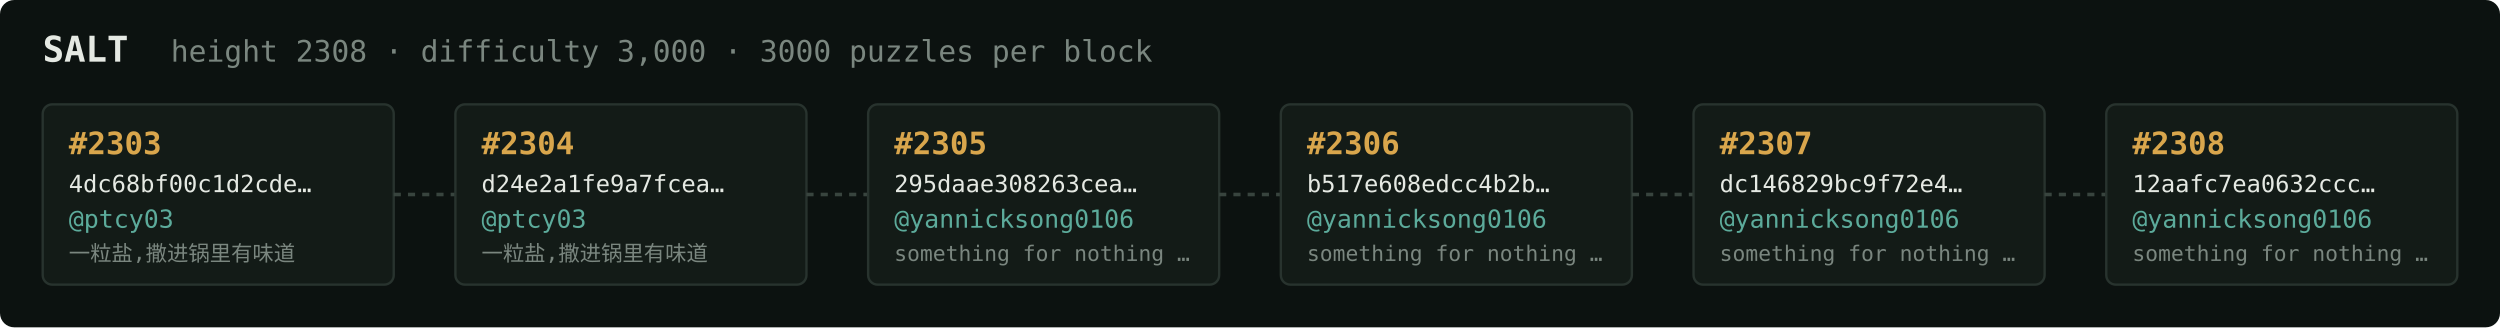
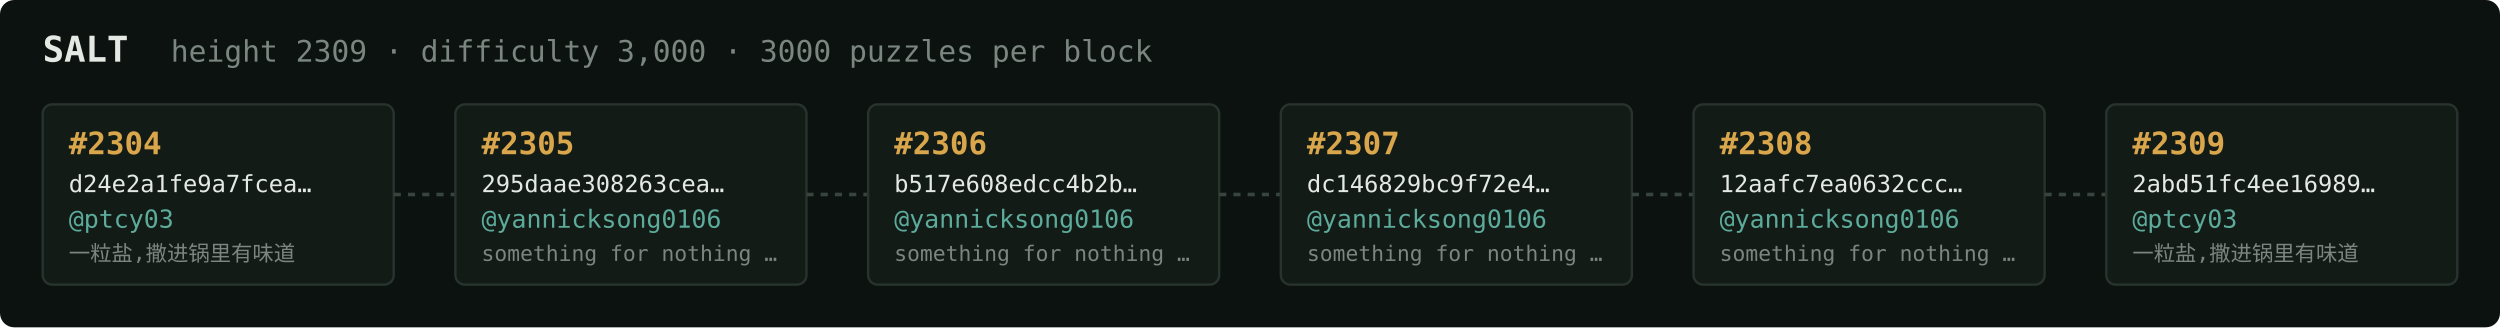
<svg xmlns="http://www.w3.org/2000/svg" width="1054" height="138" viewBox="0 0 1054 138" font-family="ui-monospace,SFMono-Regular,Menlo,monospace">
  <rect fill="#0c1210" width="1054" height="138" rx="6" />
  <text x="18" y="26" fill="#e5e9e3" font-size="15" font-weight="700">SALT</text>
-   <text x="72" y="26" fill="#7a867f" font-size="12.5">height 2308 · difficulty 3,000 · 3000 puzzles per block</text>
+   <text x="72" y="26" fill="#7a867f" font-size="12.5">height 2309 · difficulty 3,000 · 3000 puzzles per block</text>
  <rect x="18" y="44" width="148" height="76" rx="4" fill="#131b17" stroke="#28332e" stroke-width="1" />
-   <text x="29" y="65" fill="#d9a64c" font-size="13" font-weight="700">#2303</text>
-   <text x="29" y="81" fill="#e5e9e3" font-size="10">4dc68bf00c1d2cde…</text>
+   <text x="29" y="65" fill="#d9a64c" font-size="13" font-weight="700">#2304</text>
+   <text x="29" y="81" fill="#e5e9e3" font-size="10">d24e2a1fe9a7fcea…</text>
  <text x="29" y="96" fill="#5cab9b" font-size="10.5">@ptcy03</text>
  <text x="29" y="110" fill="#7a867f" font-size="9">一粒盐,撒进锅里有味道</text>
  <line x1="166" y1="82.0" x2="192" y2="82.0" stroke="#38443e" stroke-width="1.5" stroke-dasharray="3 3" />
  <rect x="192" y="44" width="148" height="76" rx="4" fill="#131b17" stroke="#28332e" stroke-width="1" />
-   <text x="203" y="65" fill="#d9a64c" font-size="13" font-weight="700">#2304</text>
-   <text x="203" y="81" fill="#e5e9e3" font-size="10">d24e2a1fe9a7fcea…</text>
-   <text x="203" y="96" fill="#5cab9b" font-size="10.5">@ptcy03</text>
-   <text x="203" y="110" fill="#7a867f" font-size="9">一粒盐,撒进锅里有味道</text>
+   <text x="203" y="65" fill="#d9a64c" font-size="13" font-weight="700">#2305</text>
+   <text x="203" y="81" fill="#e5e9e3" font-size="10">295daae308263cea…</text>
+   <text x="203" y="96" fill="#5cab9b" font-size="10.5">@yannicksong0106</text>
+   <text x="203" y="110" fill="#7a867f" font-size="9">something for nothing …</text>
  <line x1="340" y1="82.0" x2="366" y2="82.0" stroke="#38443e" stroke-width="1.5" stroke-dasharray="3 3" />
  <rect x="366" y="44" width="148" height="76" rx="4" fill="#131b17" stroke="#28332e" stroke-width="1" />
-   <text x="377" y="65" fill="#d9a64c" font-size="13" font-weight="700">#2305</text>
-   <text x="377" y="81" fill="#e5e9e3" font-size="10">295daae308263cea…</text>
+   <text x="377" y="65" fill="#d9a64c" font-size="13" font-weight="700">#2306</text>
+   <text x="377" y="81" fill="#e5e9e3" font-size="10">b517e608edcc4b2b…</text>
  <text x="377" y="96" fill="#5cab9b" font-size="10.5">@yannicksong0106</text>
  <text x="377" y="110" fill="#7a867f" font-size="9">something for nothing …</text>
  <line x1="514" y1="82.0" x2="540" y2="82.0" stroke="#38443e" stroke-width="1.5" stroke-dasharray="3 3" />
  <rect x="540" y="44" width="148" height="76" rx="4" fill="#131b17" stroke="#28332e" stroke-width="1" />
-   <text x="551" y="65" fill="#d9a64c" font-size="13" font-weight="700">#2306</text>
-   <text x="551" y="81" fill="#e5e9e3" font-size="10">b517e608edcc4b2b…</text>
+   <text x="551" y="65" fill="#d9a64c" font-size="13" font-weight="700">#2307</text>
+   <text x="551" y="81" fill="#e5e9e3" font-size="10">dc146829bc9f72e4…</text>
  <text x="551" y="96" fill="#5cab9b" font-size="10.5">@yannicksong0106</text>
  <text x="551" y="110" fill="#7a867f" font-size="9">something for nothing …</text>
  <line x1="688" y1="82.0" x2="714" y2="82.0" stroke="#38443e" stroke-width="1.5" stroke-dasharray="3 3" />
  <rect x="714" y="44" width="148" height="76" rx="4" fill="#131b17" stroke="#28332e" stroke-width="1" />
-   <text x="725" y="65" fill="#d9a64c" font-size="13" font-weight="700">#2307</text>
-   <text x="725" y="81" fill="#e5e9e3" font-size="10">dc146829bc9f72e4…</text>
+   <text x="725" y="65" fill="#d9a64c" font-size="13" font-weight="700">#2308</text>
+   <text x="725" y="81" fill="#e5e9e3" font-size="10">12aafc7ea0632ccc…</text>
  <text x="725" y="96" fill="#5cab9b" font-size="10.5">@yannicksong0106</text>
  <text x="725" y="110" fill="#7a867f" font-size="9">something for nothing …</text>
  <line x1="862" y1="82.0" x2="888" y2="82.0" stroke="#38443e" stroke-width="1.5" stroke-dasharray="3 3" />
  <rect x="888" y="44" width="148" height="76" rx="4" fill="#131b17" stroke="#28332e" stroke-width="1" />
-   <text x="899" y="65" fill="#d9a64c" font-size="13" font-weight="700">#2308</text>
-   <text x="899" y="81" fill="#e5e9e3" font-size="10">12aafc7ea0632ccc…</text>
-   <text x="899" y="96" fill="#5cab9b" font-size="10.5">@yannicksong0106</text>
-   <text x="899" y="110" fill="#7a867f" font-size="9">something for nothing …</text>
+   <text x="899" y="65" fill="#d9a64c" font-size="13" font-weight="700">#2309</text>
+   <text x="899" y="81" fill="#e5e9e3" font-size="10">2abd51fc4ee16989…</text>
+   <text x="899" y="96" fill="#5cab9b" font-size="10.5">@ptcy03</text>
+   <text x="899" y="110" fill="#7a867f" font-size="9">一粒盐,撒进锅里有味道</text>
</svg>
